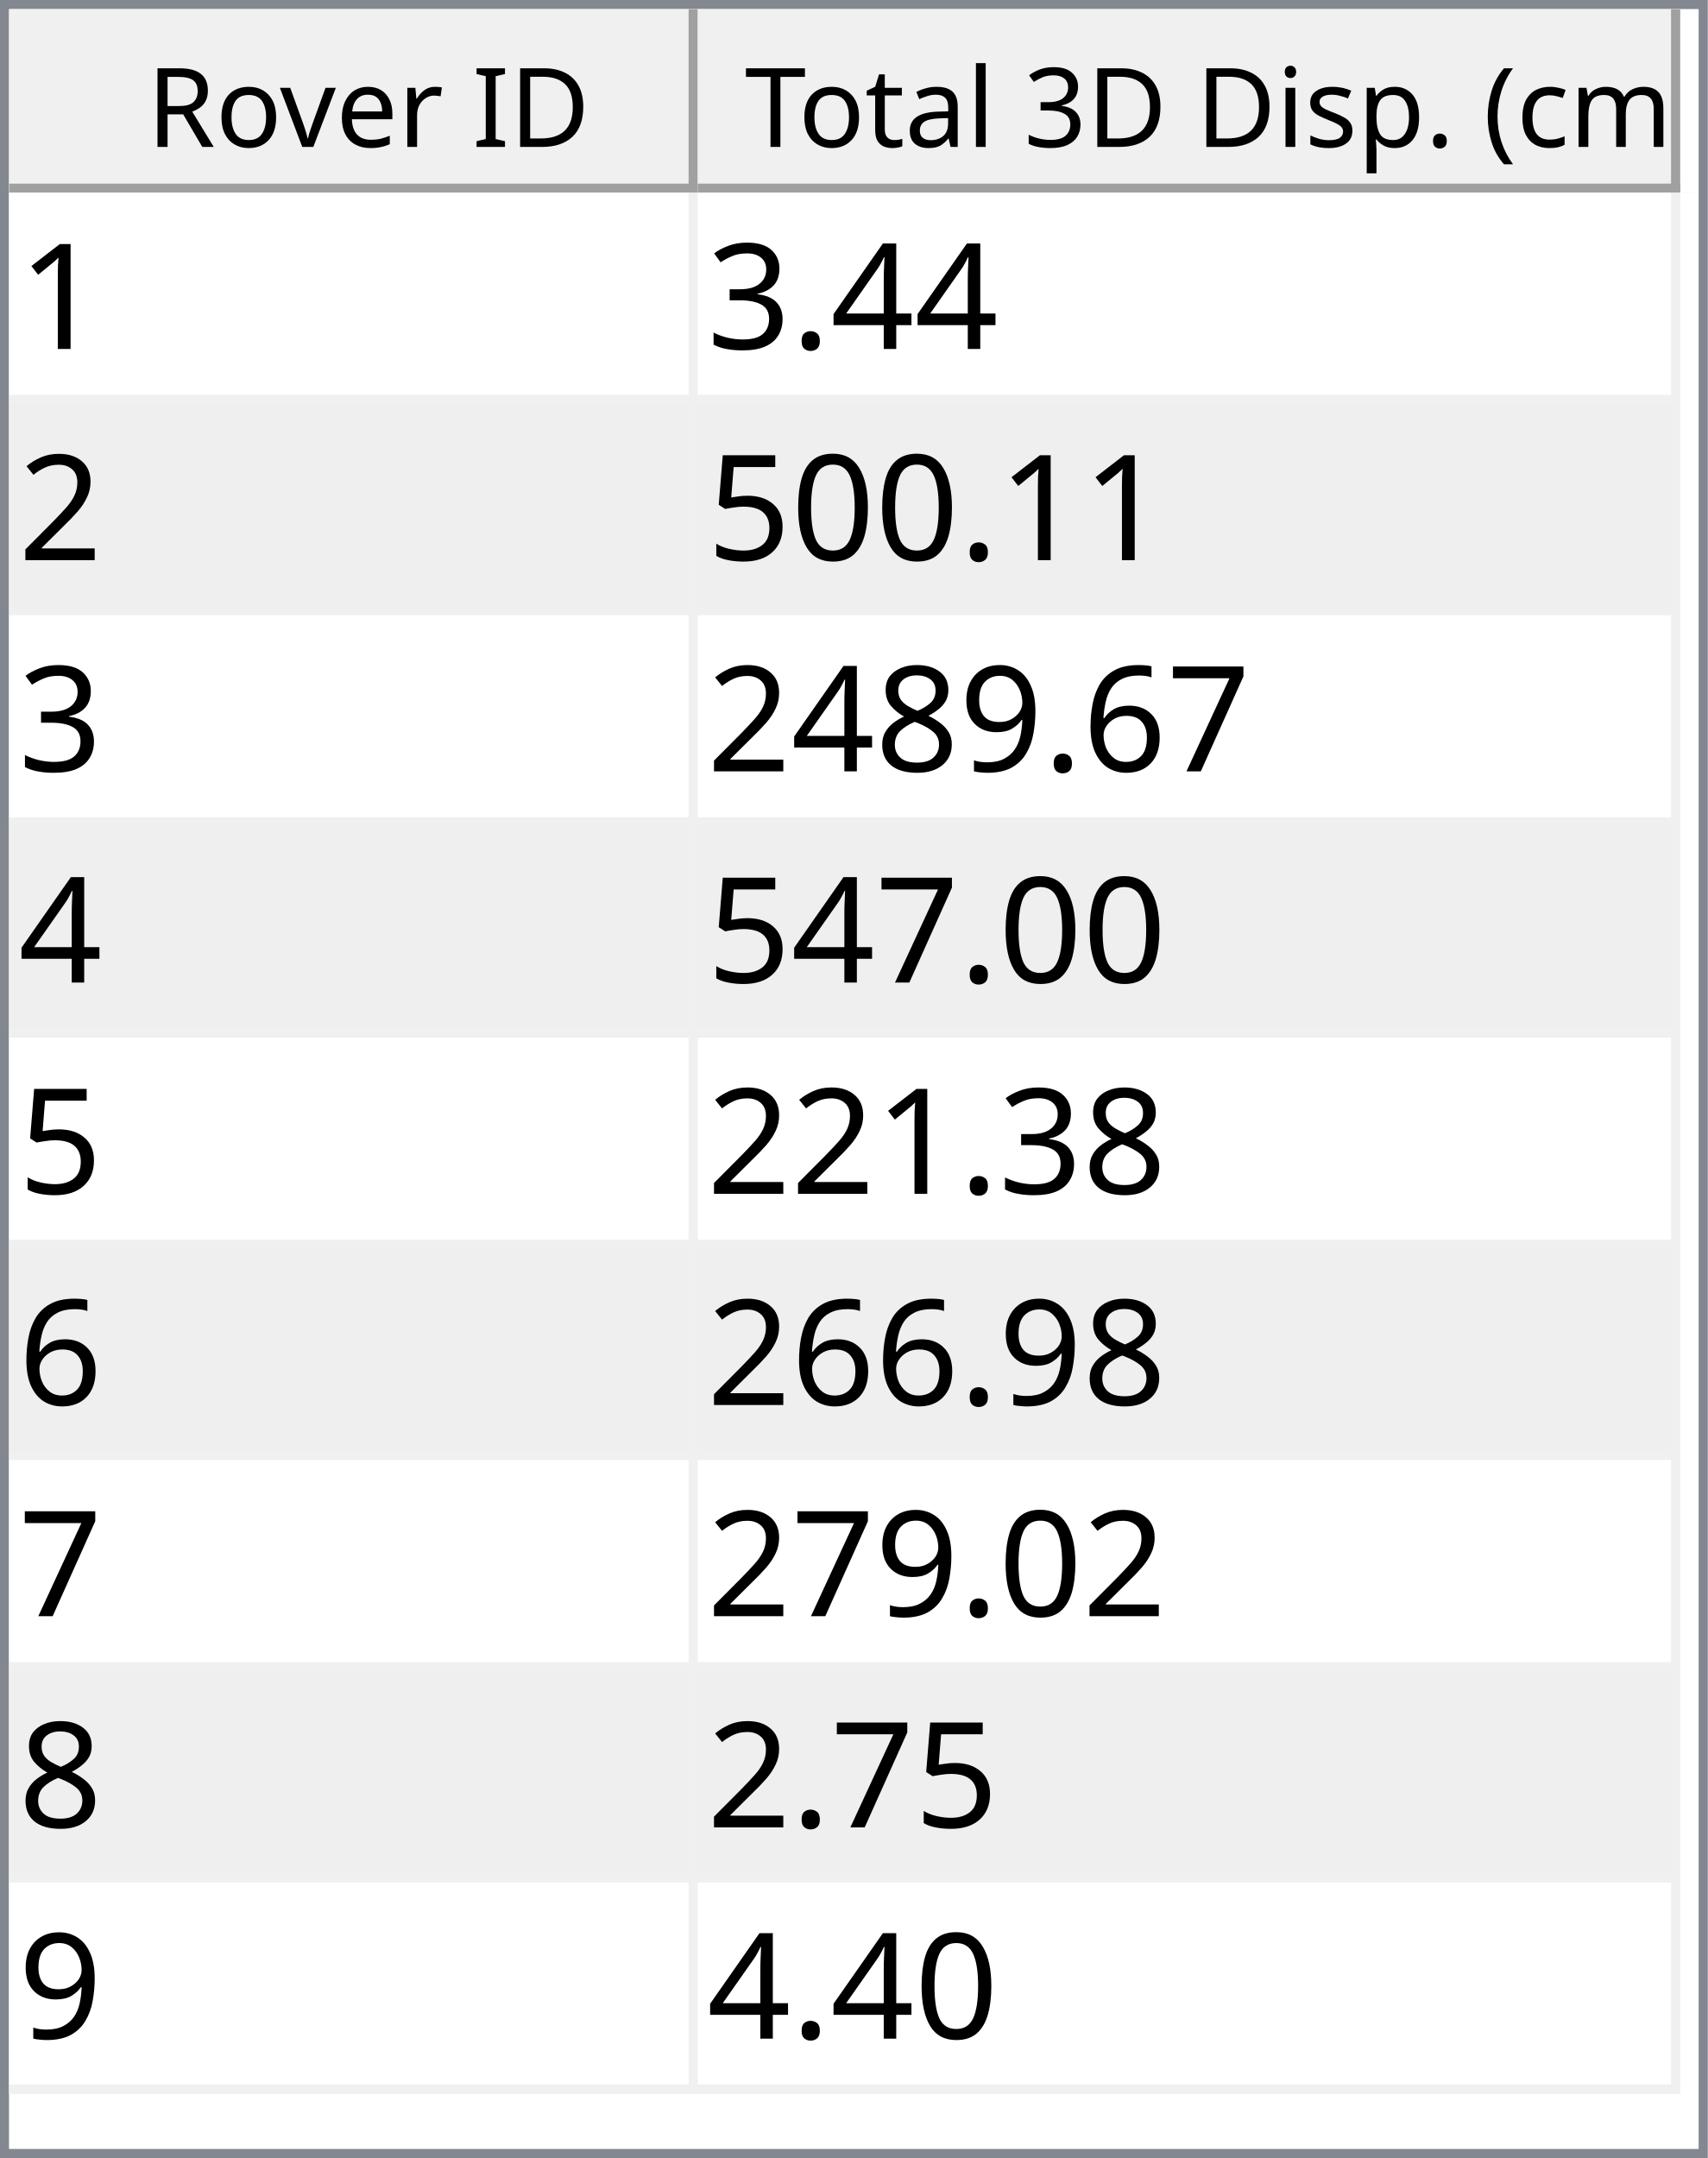
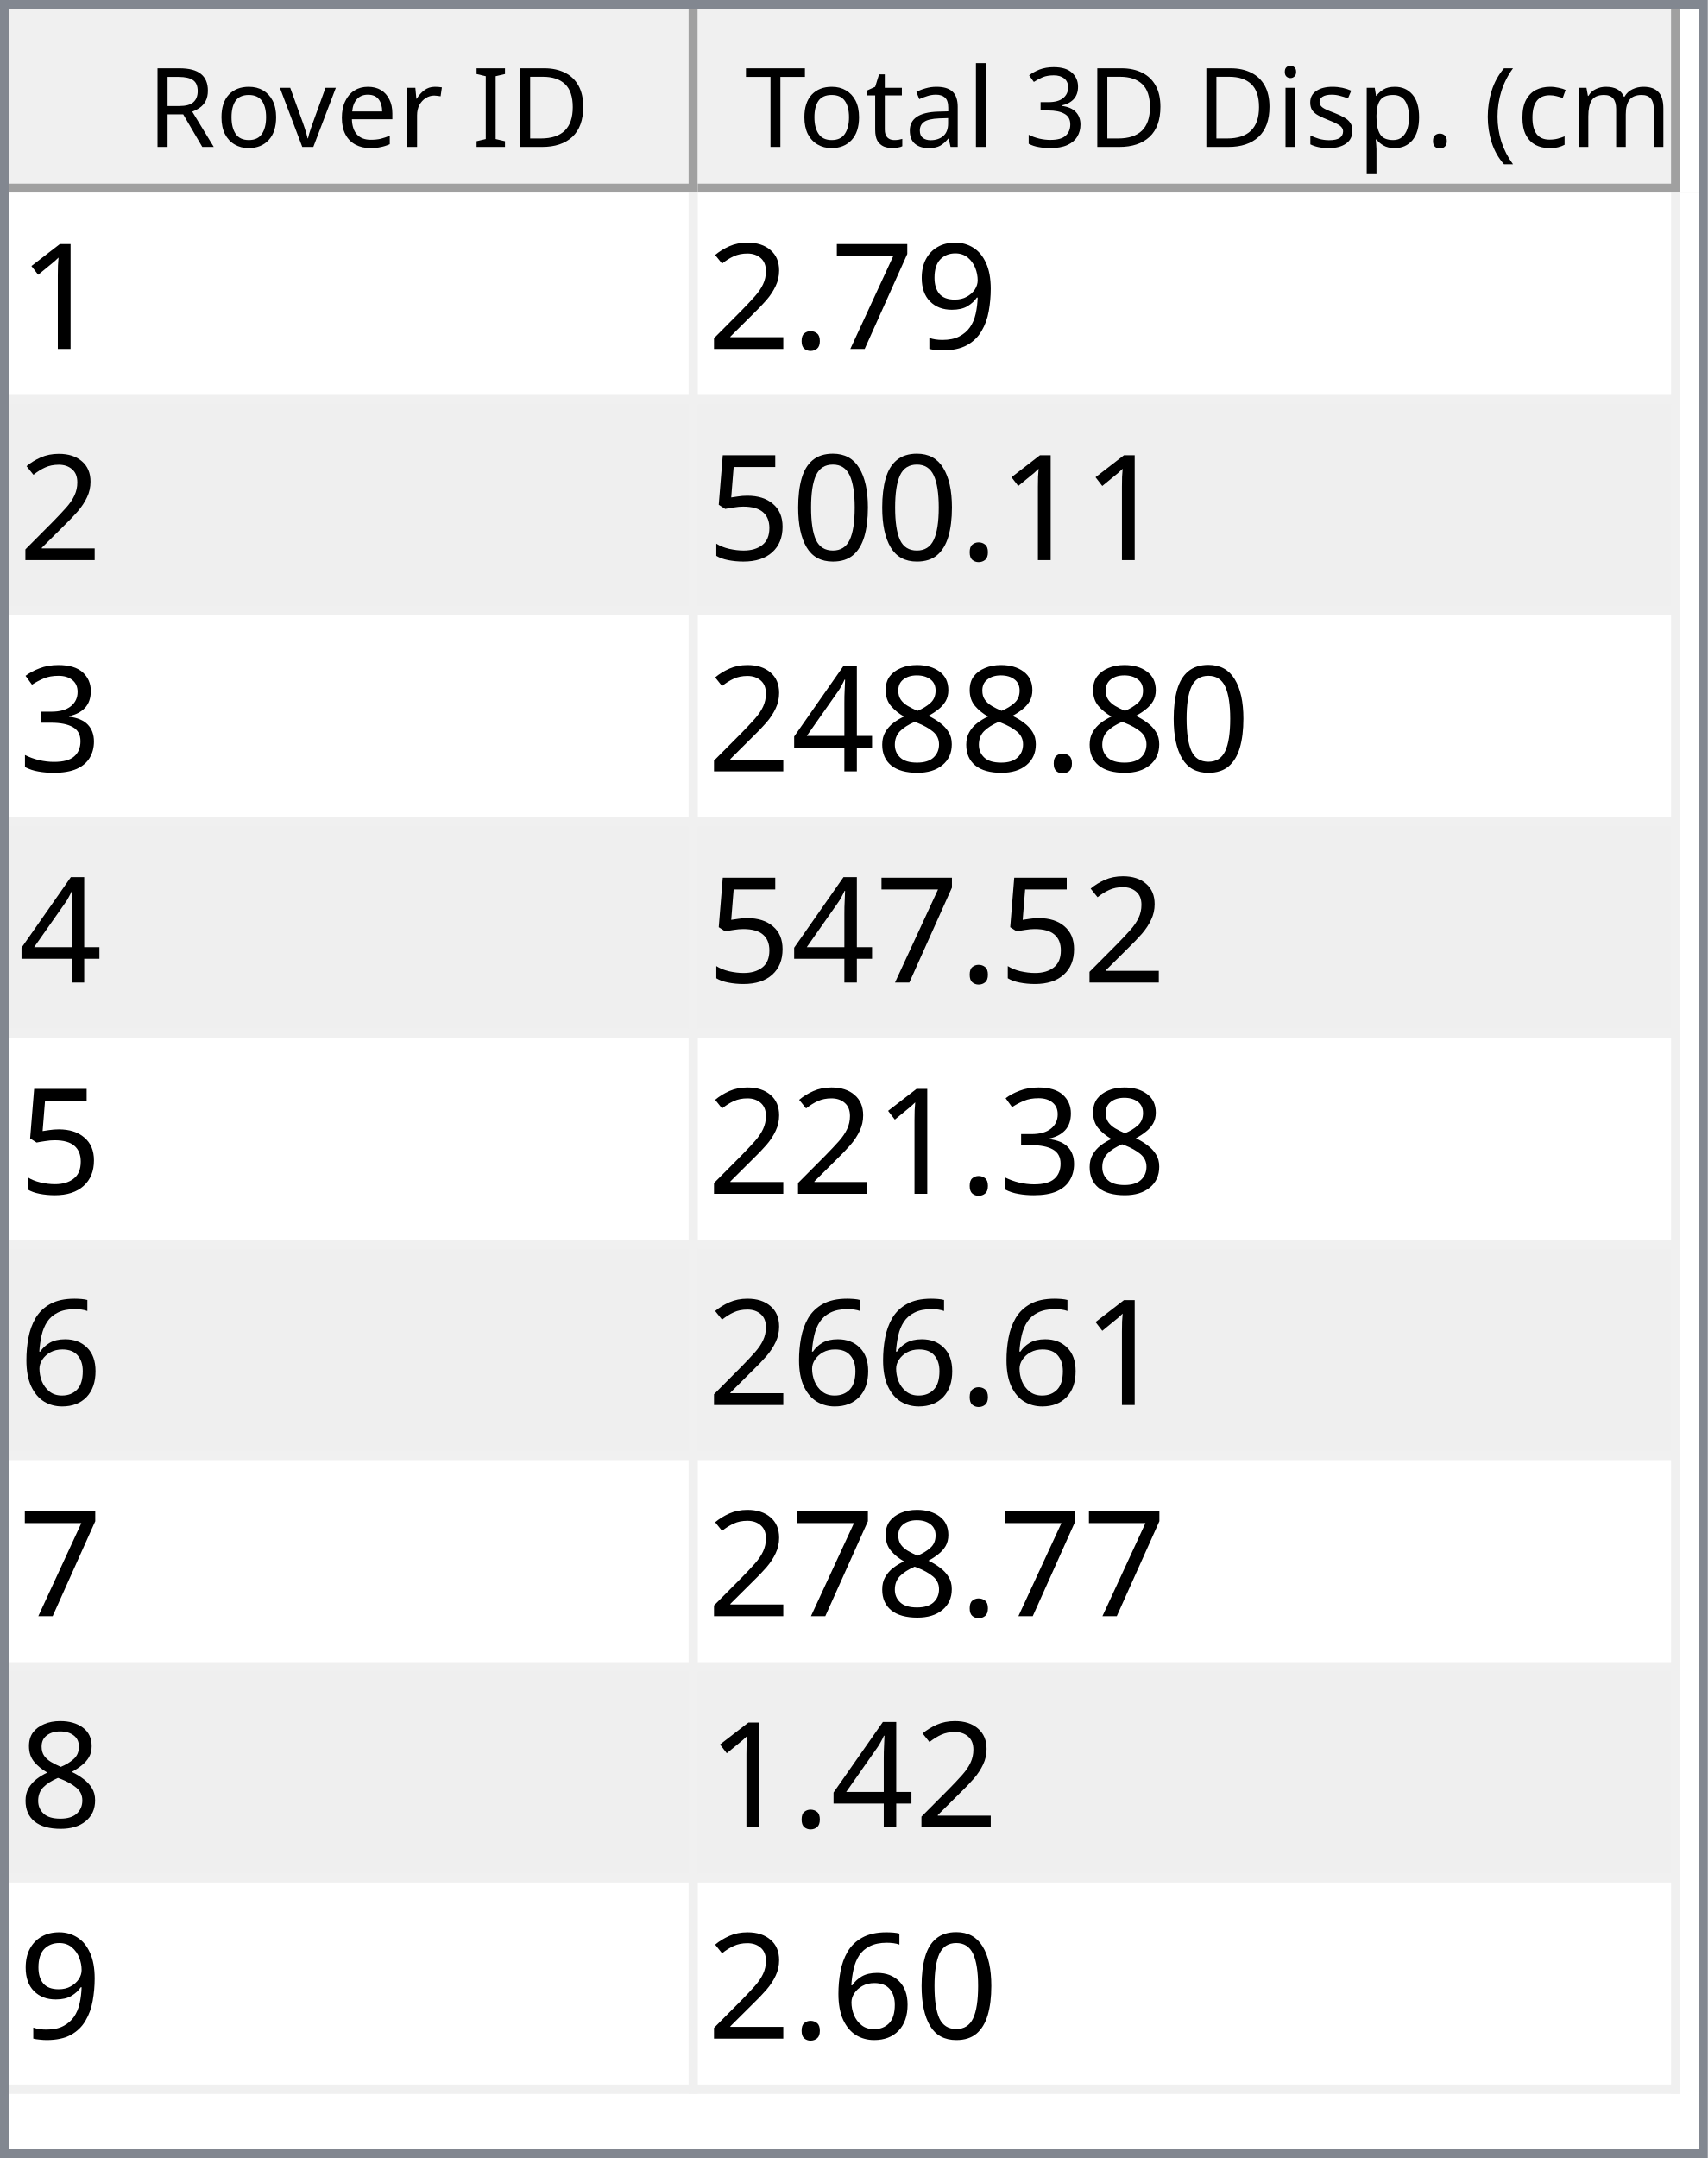
<svg xmlns="http://www.w3.org/2000/svg" style="fill-opacity:1; color-rendering:auto; color-interpolation:auto; text-rendering:auto; stroke:black; stroke-linecap:square; stroke-miterlimit:10; shape-rendering:auto; stroke-opacity:1; fill:black; stroke-dasharray:none; font-weight:normal; stroke-width:1; font-family:'Dialog'; font-style:normal; stroke-linejoin:miter; font-size:12px; stroke-dashoffset:0; image-rendering:auto;" width="186" height="235">
  <defs id="genericDefs" />
  <g>
    <defs id="defs1">
      <clipPath clipPathUnits="userSpaceOnUse" id="clipPath1">
        <path d="M0 0 L186 0 L186 235 L0 235 L0 0 Z" />
      </clipPath>
      <clipPath clipPathUnits="userSpaceOnUse" id="clipPath2">
        <path d="M0 0 L0 235 L186 235 L186 0 Z" />
      </clipPath>
      <clipPath clipPathUnits="userSpaceOnUse" id="clipPath3">
        <path d="M0 0 L0 20 L184 20 L184 0 Z" />
      </clipPath>
      <clipPath clipPathUnits="userSpaceOnUse" id="clipPath4">
        <path d="M0 0 L0 20 L75 20 L75 0 Z" />
      </clipPath>
      <clipPath clipPathUnits="userSpaceOnUse" id="clipPath5">
        <path d="M1 1 L1 19 L74 19 L74 1 Z" />
      </clipPath>
      <clipPath clipPathUnits="userSpaceOnUse" id="clipPath6">
        <path d="M0 0 L0 18 L73 18 L73 0 Z" />
      </clipPath>
      <clipPath clipPathUnits="userSpaceOnUse" id="clipPath7">
        <path d="M-0.5 -0.5 L-0.5 19.5 L74.5 19.5 L74.5 -0.5 Z" />
      </clipPath>
      <clipPath clipPathUnits="userSpaceOnUse" id="clipPath8">
        <path d="M0 0 L0 20 L107 20 L107 0 Z" />
      </clipPath>
      <clipPath clipPathUnits="userSpaceOnUse" id="clipPath9">
        <path d="M1 1 L1 19 L106 19 L106 1 Z" />
      </clipPath>
      <clipPath clipPathUnits="userSpaceOnUse" id="clipPath10">
        <path d="M0 0 L0 18 L105 18 L105 0 Z" />
      </clipPath>
      <clipPath clipPathUnits="userSpaceOnUse" id="clipPath11">
        <path d="M-0.5 -0.5 L-0.5 19.5 L106.5 19.5 L106.5 -0.5 Z" />
      </clipPath>
      <clipPath clipPathUnits="userSpaceOnUse" id="clipPath12">
        <path d="M0 0 L0 213 L184 213 L184 0 Z" />
      </clipPath>
      <clipPath clipPathUnits="userSpaceOnUse" id="clipPath13">
        <path d="M0 0 L0 207 L182 207 L182 0 Z" />
      </clipPath>
      <clipPath clipPathUnits="userSpaceOnUse" id="clipPath14">
        <path d="M-0.5 -0.5 L-0.5 206.5 L181.5 206.5 L181.5 -0.5 Z" />
      </clipPath>
      <clipPath clipPathUnits="userSpaceOnUse" id="clipPath15">
        <path d="M0 0 L0 22 L74 22 L74 0 Z" />
      </clipPath>
      <clipPath clipPathUnits="userSpaceOnUse" id="clipPath16">
        <path d="M0 0 L0 22 L106 22 L106 0 Z" />
      </clipPath>
      <font horiz-adv-x="64.551" id="font1">
        <font-face ascent="107.91" descent="25.098" units-per-em="100" style="font-style:normal; font-family:Segoe UI; font-weight:normal;" />
        <missing-glyph horiz-adv-x="64.551" d="M8.109 0 L8.109 68.266 L56.453 68.266 L56.453 0 L8.109 0 ZM15.328 7.234 L49.219 7.234 L49.219 61.031 L15.328 61.031 L15.328 7.234 Z" />
        <glyph unicode="D" horiz-adv-x="70.117" d="M9.188 0 L9.188 70.016 L28.516 70.016 Q65.531 70.016 65.531 35.891 Q65.531 19.672 55.25 9.836 Q44.969 0 27.734 0 L9.188 0 ZM17.391 62.594 L17.391 7.422 L27.828 7.422 Q41.609 7.422 49.273 14.797 Q56.938 22.172 56.938 35.688 Q56.938 62.594 28.328 62.594 L17.391 62.594 Z" />
        <glyph unicode="I" horiz-adv-x="26.611" d="M17.391 0 L9.188 0 L9.188 70.016 L17.391 70.016 L17.391 0 Z" />
        <glyph unicode=" " horiz-adv-x="27.393" d="" />
        <glyph unicode="r" horiz-adv-x="34.766" d="M34.188 41.891 Q32.078 43.5 28.125 43.5 Q23 43.5 19.555 38.672 Q16.109 33.844 16.109 25.484 L16.109 0 L8.109 0 L8.109 50 L16.109 50 L16.109 39.703 L16.312 39.703 Q18.016 44.969 21.531 47.922 Q25.047 50.875 29.391 50.875 Q32.516 50.875 34.188 50.203 L34.188 41.891 Z" />
        <glyph unicode="e" horiz-adv-x="52.295" d="M48.297 23 L12.984 23 Q13.188 14.656 17.484 10.109 Q21.781 5.562 29.297 5.562 Q37.75 5.562 44.828 11.141 L44.828 3.609 Q38.234 -1.172 27.391 -1.172 Q16.797 -1.172 10.742 5.641 Q4.688 12.453 4.688 24.812 Q4.688 36.469 11.305 43.82 Q17.922 51.172 27.734 51.172 Q37.547 51.172 42.922 44.828 Q48.297 38.484 48.297 27.203 L48.297 23 ZM40.094 29.781 Q40.047 36.719 36.75 40.578 Q33.453 44.438 27.594 44.438 Q21.922 44.438 17.969 40.383 Q14.016 36.328 13.094 29.781 L40.094 29.781 Z" />
        <glyph unicode="v" horiz-adv-x="47.9" d="M47.406 50 L27.484 0 L19.625 0 L0.688 50 L9.469 50 L22.172 13.672 Q23.578 9.672 23.922 6.688 L24.125 6.688 Q24.609 10.453 25.688 13.484 L38.969 50 L47.406 50 Z" />
        <glyph unicode="o" horiz-adv-x="58.594" d="M29 -1.172 Q17.922 -1.172 11.305 5.836 Q4.688 12.844 4.688 24.422 Q4.688 37.016 11.57 44.094 Q18.453 51.172 30.172 51.172 Q41.359 51.172 47.633 44.289 Q53.906 37.406 53.906 25.203 Q53.906 13.234 47.141 6.031 Q40.375 -1.172 29 -1.172 ZM29.594 44.438 Q21.875 44.438 17.383 39.188 Q12.891 33.938 12.891 24.703 Q12.891 15.828 17.43 10.695 Q21.969 5.562 29.594 5.562 Q37.359 5.562 41.531 10.594 Q45.703 15.625 45.703 24.906 Q45.703 34.281 41.531 39.359 Q37.359 44.438 29.594 44.438 Z" />
        <glyph unicode="R" horiz-adv-x="59.814" d="M59.375 0 L49.609 0 L37.891 19.625 Q36.281 22.359 34.766 24.289 Q33.25 26.219 31.664 27.438 Q30.078 28.656 28.25 29.219 Q26.422 29.781 24.125 29.781 L17.391 29.781 L17.391 0 L9.188 0 L9.188 70.016 L30.078 70.016 Q34.672 70.016 38.555 68.867 Q42.438 67.719 45.289 65.375 Q48.141 63.031 49.758 59.547 Q51.375 56.062 51.375 51.375 Q51.375 47.703 50.273 44.656 Q49.172 41.609 47.148 39.211 Q45.125 36.812 42.266 35.133 Q39.406 33.453 35.844 32.516 L35.844 32.328 Q37.594 31.547 38.891 30.547 Q40.188 29.547 41.359 28.18 Q42.531 26.812 43.68 25.078 Q44.828 23.344 46.234 21.047 L59.375 0 ZM17.391 62.594 L17.391 37.203 L28.516 37.203 Q31.594 37.203 34.203 38.133 Q36.812 39.062 38.719 40.797 Q40.625 42.531 41.703 45.047 Q42.781 47.562 42.781 50.688 Q42.781 56.297 39.141 59.445 Q35.5 62.594 28.609 62.594 L17.391 62.594 Z" />
        <glyph unicode=")" horiz-adv-x="30.176" d="M8.297 -15.922 L1.172 -15.922 Q16.406 2.344 16.406 26.812 Q16.406 51.469 1.078 70.016 L8.297 70.016 Q23.531 52.156 23.531 26.703 Q23.531 1.375 8.297 -15.922 Z" />
        <glyph unicode="m" horiz-adv-x="86.133" d="M79.109 0 L71.094 0 L71.094 28.719 Q71.094 37.016 68.531 40.727 Q65.969 44.438 59.906 44.438 Q54.781 44.438 51.195 39.75 Q47.609 35.062 47.609 28.516 L47.609 0 L39.594 0 L39.594 29.688 Q39.594 44.438 28.219 44.438 Q22.953 44.438 19.531 40.016 Q16.109 35.594 16.109 28.516 L16.109 0 L8.109 0 L8.109 50 L16.109 50 L16.109 42.094 L16.312 42.094 Q21.625 51.172 31.844 51.172 Q36.969 51.172 40.773 48.312 Q44.578 45.453 46 40.828 Q51.562 51.172 62.594 51.172 Q79.109 51.172 79.109 30.812 L79.109 0 Z" />
        <glyph unicode="c" horiz-adv-x="46.191" d="M42.188 2.297 Q36.422 -1.172 28.516 -1.172 Q17.828 -1.172 11.258 5.789 Q4.688 12.75 4.688 23.828 Q4.688 36.188 11.766 43.68 Q18.844 51.172 30.672 51.172 Q37.25 51.172 42.281 48.734 L42.281 40.531 Q36.719 44.438 30.375 44.438 Q22.703 44.438 17.797 38.945 Q12.891 33.453 12.891 24.516 Q12.891 15.719 17.508 10.641 Q22.125 5.562 29.891 5.562 Q36.422 5.562 42.188 9.906 L42.188 2.297 Z" />
        <glyph unicode="(" horiz-adv-x="30.176" d="M29.109 -15.922 L21.969 -15.922 Q6.844 1.375 6.844 26.703 Q6.844 52.156 21.969 70.016 L29.203 70.016 Q13.875 51.469 13.875 26.812 Q13.875 2.344 29.109 -15.922 Z" />
        <glyph unicode="." horiz-adv-x="21.68" d="M10.891 -1.078 Q8.641 -1.078 7.055 0.539 Q5.469 2.156 5.469 4.391 Q5.469 6.641 7.055 8.273 Q8.641 9.906 10.891 9.906 Q13.188 9.906 14.797 8.273 Q16.406 6.641 16.406 4.391 Q16.406 2.156 14.797 0.539 Q13.188 -1.078 10.891 -1.078 Z" />
        <glyph unicode="p" horiz-adv-x="58.789" d="M16.312 7.234 L16.109 7.234 L16.109 -23 L8.109 -23 L8.109 50 L16.109 50 L16.109 41.219 L16.312 41.219 Q22.219 51.172 33.594 51.172 Q43.266 51.172 48.688 44.461 Q54.109 37.75 54.109 26.469 Q54.109 13.922 48 6.375 Q41.891 -1.172 31.297 -1.172 Q21.578 -1.172 16.312 7.234 ZM16.109 27.391 L16.109 20.406 Q16.109 14.203 20.141 9.883 Q24.172 5.562 30.375 5.562 Q37.641 5.562 41.773 11.133 Q45.906 16.703 45.906 26.609 Q45.906 34.969 42.047 39.703 Q38.188 44.438 31.594 44.438 Q24.609 44.438 20.359 39.578 Q16.109 34.719 16.109 27.391 Z" />
        <glyph unicode="s" horiz-adv-x="42.432" d="M5.078 1.812 L5.078 10.406 Q11.625 5.562 19.484 5.562 Q30.031 5.562 30.031 12.594 Q30.031 14.594 29.125 15.992 Q28.219 17.391 26.68 18.461 Q25.141 19.531 23.07 20.383 Q21 21.234 18.609 22.172 Q15.281 23.484 12.766 24.828 Q10.25 26.172 8.57 27.859 Q6.891 29.547 6.031 31.695 Q5.172 33.844 5.172 36.719 Q5.172 40.234 6.789 42.945 Q8.406 45.656 11.086 47.484 Q13.766 49.312 17.211 50.242 Q20.656 51.172 24.312 51.172 Q30.812 51.172 35.938 48.922 L35.938 40.828 Q30.422 44.438 23.25 44.438 Q21 44.438 19.195 43.922 Q17.391 43.406 16.094 42.477 Q14.797 41.547 14.086 40.258 Q13.375 38.969 13.375 37.406 Q13.375 35.453 14.086 34.133 Q14.797 32.812 16.164 31.789 Q17.531 30.766 19.484 29.938 Q21.438 29.109 23.922 28.125 Q27.25 26.859 29.883 25.516 Q32.516 24.172 34.375 22.484 Q36.234 20.797 37.234 18.602 Q38.234 16.406 38.234 13.375 Q38.234 9.672 36.602 6.938 Q34.969 4.203 32.234 2.398 Q29.5 0.594 25.93 -0.289 Q22.359 -1.172 18.453 -1.172 Q10.75 -1.172 5.078 1.812 Z" />
        <glyph unicode="i" horiz-adv-x="24.219" d="M12.203 62.703 Q10.062 62.703 8.547 64.164 Q7.031 65.625 7.031 67.875 Q7.031 70.125 8.547 71.609 Q10.062 73.094 12.203 73.094 Q14.406 73.094 15.945 71.609 Q17.484 70.125 17.484 67.875 Q17.484 65.719 15.945 64.211 Q14.406 62.703 12.203 62.703 ZM16.109 0 L8.109 0 L8.109 50 L16.109 50 L16.109 0 Z" />
        <glyph unicode="3" horiz-adv-x="53.906" d="M46.531 19.828 Q46.531 15.094 44.75 11.211 Q42.969 7.328 39.719 4.57 Q36.469 1.812 31.93 0.297 Q27.391 -1.219 21.922 -1.219 Q11.922 -1.219 6 2.594 L6 11.188 Q13.094 5.609 22.219 5.609 Q25.875 5.609 28.828 6.539 Q31.781 7.469 33.906 9.227 Q36.031 10.984 37.18 13.477 Q38.328 15.969 38.328 19.094 Q38.328 32.812 18.797 32.812 L12.984 32.812 L12.984 39.594 L18.5 39.594 Q35.797 39.594 35.797 52.484 Q35.797 64.406 22.609 64.406 Q15.188 64.406 8.688 59.422 L8.688 67.188 Q15.375 71.188 24.609 71.188 Q29 71.188 32.57 69.969 Q36.141 68.75 38.68 66.555 Q41.219 64.359 42.609 61.281 Q44 58.203 44 54.5 Q44 40.672 30.031 36.719 L30.031 36.531 Q33.594 36.141 36.625 34.797 Q39.656 33.453 41.852 31.305 Q44.047 29.156 45.289 26.25 Q46.531 23.344 46.531 19.828 Z" />
        <glyph unicode="l" horiz-adv-x="24.219" d="M16.109 0 L8.109 0 L8.109 74.031 L16.109 74.031 L16.109 0 Z" />
        <glyph unicode="a" horiz-adv-x="50.879" d="M43.891 0 L35.891 0 L35.891 7.812 L35.688 7.812 Q30.469 -1.172 20.312 -1.172 Q12.844 -1.172 8.617 2.781 Q4.391 6.734 4.391 13.281 Q4.391 27.297 20.906 29.594 L35.891 31.688 Q35.891 44.438 25.594 44.438 Q16.547 44.438 9.281 38.281 L9.281 46.484 Q16.656 51.172 26.266 51.172 Q43.891 51.172 43.891 32.516 L43.891 0 ZM35.891 25.297 L23.828 23.641 Q18.266 22.859 15.43 20.875 Q12.594 18.891 12.594 13.875 Q12.594 10.203 15.211 7.883 Q17.828 5.562 22.172 5.562 Q28.125 5.562 32.008 9.742 Q35.891 13.922 35.891 20.312 L35.891 25.297 Z" />
        <glyph unicode="t" horiz-adv-x="33.887" d="M31.297 0.484 Q28.469 -1.078 23.828 -1.078 Q10.688 -1.078 10.688 13.578 L10.688 43.172 L2.094 43.172 L2.094 50 L10.688 50 L10.688 62.203 L18.703 64.797 L18.703 50 L31.297 50 L31.297 43.172 L18.703 43.172 L18.703 14.984 Q18.703 9.969 20.414 7.82 Q22.125 5.672 26.078 5.672 Q29.109 5.672 31.297 7.328 L31.297 0.484 Z" />
        <glyph unicode="T" horiz-adv-x="52.393" d="M50.594 62.594 L30.375 62.594 L30.375 0 L22.172 0 L22.172 62.594 L2 62.594 L2 70.016 L50.594 70.016 L50.594 62.594 Z" />
      </font>
      <font horiz-adv-x="75.0" id="font2">
        <font-face ascent="100.537" descent="21.973" units-per-em="100" style="font-style:normal; font-family:sans-serif; font-weight:normal;" />
        <missing-glyph horiz-adv-x="75.0" d="M12.5 0 L12.5 62.5 L62.5 62.5 L62.5 0 L12.5 0 ZM14.062 1.562 L60.938 1.562 L60.938 60.938 L14.062 60.938 L14.062 1.562 Z" />
        <glyph unicode="1" horiz-adv-x="55.615" d="M37.25 0 L28.469 0 L28.469 56 Q25.297 52.984 20.141 49.953 Q14.984 46.922 10.891 45.406 L10.891 53.906 Q18.266 57.375 23.781 62.305 Q29.297 67.234 31.594 71.875 L37.25 71.875 L37.25 0 Z" />
-         <glyph unicode="4" horiz-adv-x="55.615" d="M32.328 0 L32.328 17.141 L1.266 17.141 L1.266 25.203 L33.938 71.578 L41.109 71.578 L41.109 25.203 L50.781 25.203 L50.781 17.141 L41.109 17.141 L41.109 0 L32.328 0 ZM32.328 25.203 L32.328 57.469 L9.906 25.203 L32.328 25.203 Z" />
+         <glyph unicode="9" horiz-adv-x="55.615" d="M5.469 16.547 L13.922 17.328 Q14.984 11.375 18.016 8.688 Q21.047 6 25.781 6 Q29.828 6 32.883 7.859 Q35.938 9.719 37.891 12.82 Q39.844 15.922 41.164 21.195 Q42.484 26.469 42.484 31.938 Q42.484 32.516 42.438 33.688 Q39.797 29.5 35.234 26.883 Q30.672 24.266 25.344 24.266 Q16.453 24.266 10.305 30.711 Q4.156 37.156 4.156 47.703 Q4.156 58.594 10.578 65.234 Q17 71.875 26.656 71.875 Q33.641 71.875 39.43 68.117 Q45.219 64.359 48.219 57.398 Q51.219 50.438 51.219 37.25 Q51.219 23.531 48.242 15.406 Q45.266 7.281 39.383 3.031 Q33.5 -1.219 25.594 -1.219 Q17.188 -1.219 11.867 3.445 Q6.547 8.109 5.469 16.547 ZM41.453 48.141 Q41.453 55.719 37.43 60.156 Q33.406 64.594 27.734 64.594 Q21.875 64.594 17.531 59.812 Q13.188 55.031 13.188 47.406 Q13.188 40.578 17.312 36.305 Q21.438 32.031 27.484 32.031 Q33.594 32.031 37.523 36.305 Q41.453 40.578 41.453 48.141 Z" />
+         <glyph unicode="7" horiz-adv-x="55.615" d="M4.734 62.203 L4.734 70.656 L51.078 70.656 L51.078 63.812 Q44.234 56.547 37.523 44.484 Q30.812 32.422 27.156 19.672 Q24.516 10.688 23.781 0 L14.75 0 Q14.891 8.453 18.062 20.414 Q21.234 32.375 27.172 43.484 Q33.109 54.594 39.797 62.203 L4.734 62.203 Z" />
        <glyph unicode="." horiz-adv-x="27.783" d="M9.078 0 L9.078 10.016 L19.094 10.016 L19.094 0 L9.078 0 Z" />
-         <glyph unicode="3" horiz-adv-x="55.615" d="M4.203 18.891 L12.984 20.062 Q14.5 12.594 18.141 9.297 Q21.781 6 27 6 Q33.203 6 37.477 10.297 Q41.75 14.594 41.75 20.953 Q41.75 27 37.797 30.93 Q33.844 34.859 27.734 34.859 Q25.25 34.859 21.531 33.891 L22.516 41.609 Q23.391 41.5 23.922 41.5 Q29.547 41.5 34.039 44.43 Q38.531 47.359 38.531 53.469 Q38.531 58.297 35.258 61.477 Q31.984 64.656 26.812 64.656 Q21.688 64.656 18.266 61.43 Q14.844 58.203 13.875 51.766 L5.078 53.328 Q6.688 62.156 12.398 67.016 Q18.109 71.875 26.609 71.875 Q32.469 71.875 37.398 69.359 Q42.328 66.844 44.945 62.5 Q47.562 58.156 47.562 53.266 Q47.562 48.641 45.07 44.828 Q42.578 41.016 37.703 38.766 Q44.047 37.312 47.562 32.695 Q51.078 28.078 51.078 21.141 Q51.078 11.766 44.242 5.25 Q37.406 -1.266 26.953 -1.266 Q17.531 -1.266 11.305 4.352 Q5.078 9.969 4.203 18.891 Z" />
        <glyph unicode="2" horiz-adv-x="55.615" d="M50.344 8.453 L50.344 0 L3.031 0 Q2.938 3.172 4.047 6.109 Q5.859 10.938 9.836 15.625 Q13.812 20.312 21.344 26.469 Q33.016 36.031 37.117 41.625 Q41.219 47.219 41.219 52.203 Q41.219 57.422 37.477 61.008 Q33.734 64.594 27.734 64.594 Q21.391 64.594 17.578 60.789 Q13.766 56.984 13.719 50.25 L4.688 51.172 Q5.609 61.281 11.664 66.578 Q17.719 71.875 27.938 71.875 Q38.234 71.875 44.242 66.164 Q50.25 60.453 50.25 52 Q50.25 47.703 48.492 43.555 Q46.734 39.406 42.656 34.812 Q38.578 30.219 29.109 22.219 Q21.188 15.578 18.945 13.211 Q16.703 10.844 15.234 8.453 L50.344 8.453 Z" />
        <glyph unicode="0" horiz-adv-x="55.615" d="M4.156 35.297 Q4.156 48 6.766 55.742 Q9.375 63.484 14.523 67.68 Q19.672 71.875 27.484 71.875 Q33.25 71.875 37.594 69.555 Q41.938 67.234 44.773 62.867 Q47.609 58.5 49.219 52.227 Q50.828 45.953 50.828 35.297 Q50.828 22.703 48.242 14.969 Q45.656 7.234 40.508 3.008 Q35.359 -1.219 27.484 -1.219 Q17.141 -1.219 11.234 6.203 Q4.156 15.141 4.156 35.297 ZM13.188 35.297 Q13.188 17.672 17.312 11.836 Q21.438 6 27.484 6 Q33.547 6 37.672 11.859 Q41.797 17.719 41.797 35.297 Q41.797 52.984 37.672 58.789 Q33.547 64.594 27.391 64.594 Q21.344 64.594 17.719 59.469 Q13.188 52.938 13.188 35.297 Z" />
        <glyph unicode="5" horiz-adv-x="55.615" d="M4.156 18.75 L13.375 19.531 Q14.406 12.797 18.141 9.398 Q21.875 6 27.156 6 Q33.5 6 37.891 10.789 Q42.281 15.578 42.281 23.484 Q42.281 31 38.062 35.352 Q33.844 39.703 27 39.703 Q22.75 39.703 19.336 37.773 Q15.922 35.844 13.969 32.766 L5.719 33.844 L12.641 70.609 L48.25 70.609 L48.25 62.203 L19.672 62.203 L15.828 42.969 Q22.266 47.469 29.344 47.469 Q38.719 47.469 45.164 40.969 Q51.609 34.469 51.609 24.266 Q51.609 14.547 45.953 7.469 Q39.062 -1.219 27.156 -1.219 Q17.391 -1.219 11.211 4.25 Q5.031 9.719 4.156 18.75 Z" />
-         <glyph unicode="7" horiz-adv-x="55.615" d="M4.734 62.203 L4.734 70.656 L51.078 70.656 L51.078 63.812 Q44.234 56.547 37.523 44.484 Q30.812 32.422 27.156 19.672 Q24.516 10.688 23.781 0 L14.75 0 Q14.891 8.453 18.062 20.414 Q21.234 32.375 27.172 43.484 Q33.109 54.594 39.797 62.203 L4.734 62.203 Z" />
+         <glyph unicode="3" horiz-adv-x="55.615" d="M4.203 18.891 L12.984 20.062 Q14.5 12.594 18.141 9.297 Q21.781 6 27 6 Q33.203 6 37.477 10.297 Q41.75 14.594 41.75 20.953 Q41.75 27 37.797 30.93 Q33.844 34.859 27.734 34.859 Q25.25 34.859 21.531 33.891 L22.516 41.609 Q23.391 41.5 23.922 41.5 Q29.547 41.5 34.039 44.43 Q38.531 47.359 38.531 53.469 Q38.531 58.297 35.258 61.477 Q31.984 64.656 26.812 64.656 Q21.688 64.656 18.266 61.43 Q14.844 58.203 13.875 51.766 L5.078 53.328 Q6.688 62.156 12.398 67.016 Q18.109 71.875 26.609 71.875 Q32.469 71.875 37.398 69.359 Q42.328 66.844 44.945 62.5 Q47.562 58.156 47.562 53.266 Q47.562 48.641 45.07 44.828 Q42.578 41.016 37.703 38.766 Q44.047 37.312 47.562 32.695 Q51.078 28.078 51.078 21.141 Q51.078 11.766 44.242 5.25 Q37.406 -1.266 26.953 -1.266 Q17.531 -1.266 11.305 4.352 Q5.078 9.969 4.203 18.891 Z" />
+         <glyph unicode="8" horiz-adv-x="55.615" d="M17.672 38.812 Q12.203 40.828 9.57 44.539 Q6.938 48.25 6.938 53.422 Q6.938 61.234 12.555 66.555 Q18.172 71.875 27.484 71.875 Q36.859 71.875 42.578 66.43 Q48.297 60.984 48.297 53.172 Q48.297 48.188 45.68 44.508 Q43.062 40.828 37.75 38.812 Q44.344 36.672 47.781 31.883 Q51.219 27.094 51.219 20.453 Q51.219 11.281 44.727 5.031 Q38.234 -1.219 27.641 -1.219 Q17.047 -1.219 10.547 5.055 Q4.047 11.328 4.047 20.703 Q4.047 27.688 7.594 32.398 Q11.141 37.109 17.672 38.812 ZM15.922 53.719 Q15.922 48.641 19.195 45.414 Q22.469 42.188 27.688 42.188 Q32.766 42.188 36.016 45.383 Q39.266 48.578 39.266 53.219 Q39.266 58.062 35.914 61.359 Q32.562 64.656 27.594 64.656 Q22.562 64.656 19.242 61.43 Q15.922 58.203 15.922 53.719 ZM13.094 20.656 Q13.094 16.891 14.875 13.375 Q16.656 9.859 20.172 7.93 Q23.688 6 27.734 6 Q34.031 6 38.133 10.055 Q42.234 14.109 42.234 20.359 Q42.234 26.703 38.016 30.859 Q33.797 35.016 27.438 35.016 Q21.234 35.016 17.164 30.914 Q13.094 26.812 13.094 20.656 Z" />
+         <glyph unicode="4" horiz-adv-x="55.615" d="M32.328 0 L32.328 17.141 L1.266 17.141 L1.266 25.203 L33.938 71.578 L41.109 71.578 L41.109 25.203 L50.781 25.203 L50.781 17.141 L41.109 17.141 L41.109 0 L32.328 0 ZM32.328 25.203 L32.328 57.469 L9.906 25.203 L32.328 25.203 Z" />
        <glyph unicode="6" horiz-adv-x="55.615" d="M49.75 54.047 L41.016 53.375 Q39.844 58.547 37.703 60.891 Q34.125 64.656 28.906 64.656 Q24.703 64.656 21.531 62.312 Q17.391 59.281 14.992 53.469 Q12.594 47.656 12.5 36.922 Q15.672 41.75 20.266 44.094 Q24.859 46.438 29.891 46.438 Q38.672 46.438 44.852 39.969 Q51.031 33.5 51.031 23.25 Q51.031 16.5 48.125 10.719 Q45.219 4.938 40.141 1.859 Q35.062 -1.219 28.609 -1.219 Q17.625 -1.219 10.695 6.859 Q3.766 14.938 3.766 33.5 Q3.766 54.25 11.422 63.672 Q18.109 71.875 29.438 71.875 Q37.891 71.875 43.289 67.141 Q48.688 62.406 49.75 54.047 ZM13.875 23.188 Q13.875 18.656 15.797 14.508 Q17.719 10.359 21.188 8.18 Q24.656 6 28.469 6 Q34.031 6 38.039 10.492 Q42.047 14.984 42.047 22.703 Q42.047 30.125 38.086 34.398 Q34.125 38.672 28.125 38.672 Q22.172 38.672 18.023 34.398 Q13.875 30.125 13.875 23.188 Z" />
-         <glyph unicode="9" horiz-adv-x="55.615" d="M5.469 16.547 L13.922 17.328 Q14.984 11.375 18.016 8.688 Q21.047 6 25.781 6 Q29.828 6 32.883 7.859 Q35.938 9.719 37.891 12.82 Q39.844 15.922 41.164 21.195 Q42.484 26.469 42.484 31.938 Q42.484 32.516 42.438 33.688 Q39.797 29.5 35.234 26.883 Q30.672 24.266 25.344 24.266 Q16.453 24.266 10.305 30.711 Q4.156 37.156 4.156 47.703 Q4.156 58.594 10.578 65.234 Q17 71.875 26.656 71.875 Q33.641 71.875 39.43 68.117 Q45.219 64.359 48.219 57.398 Q51.219 50.438 51.219 37.25 Q51.219 23.531 48.242 15.406 Q45.266 7.281 39.383 3.031 Q33.5 -1.219 25.594 -1.219 Q17.188 -1.219 11.867 3.445 Q6.547 8.109 5.469 16.547 ZM41.453 48.141 Q41.453 55.719 37.43 60.156 Q33.406 64.594 27.734 64.594 Q21.875 64.594 17.531 59.812 Q13.188 55.031 13.188 47.406 Q13.188 40.578 17.312 36.305 Q21.438 32.031 27.484 32.031 Q33.594 32.031 37.523 36.305 Q41.453 40.578 41.453 48.141 Z" />
-         <glyph unicode="8" horiz-adv-x="55.615" d="M17.672 38.812 Q12.203 40.828 9.57 44.539 Q6.938 48.25 6.938 53.422 Q6.938 61.234 12.555 66.555 Q18.172 71.875 27.484 71.875 Q36.859 71.875 42.578 66.43 Q48.297 60.984 48.297 53.172 Q48.297 48.188 45.68 44.508 Q43.062 40.828 37.75 38.812 Q44.344 36.672 47.781 31.883 Q51.219 27.094 51.219 20.453 Q51.219 11.281 44.727 5.031 Q38.234 -1.219 27.641 -1.219 Q17.047 -1.219 10.547 5.055 Q4.047 11.328 4.047 20.703 Q4.047 27.688 7.594 32.398 Q11.141 37.109 17.672 38.812 ZM15.922 53.719 Q15.922 48.641 19.195 45.414 Q22.469 42.188 27.688 42.188 Q32.766 42.188 36.016 45.383 Q39.266 48.578 39.266 53.219 Q39.266 58.062 35.914 61.359 Q32.562 64.656 27.594 64.656 Q22.562 64.656 19.242 61.43 Q15.922 58.203 15.922 53.719 ZM13.094 20.656 Q13.094 16.891 14.875 13.375 Q16.656 9.859 20.172 7.93 Q23.688 6 27.734 6 Q34.031 6 38.133 10.055 Q42.234 14.109 42.234 20.359 Q42.234 26.703 38.016 30.859 Q33.797 35.016 27.438 35.016 Q21.234 35.016 17.164 30.914 Q13.094 26.812 13.094 20.656 Z" />
      </font>
    </defs>
    <g style="fill:white; stroke:white;">
      <rect x="0" y="0" width="186" style="clip-path:url(#clipPath1); stroke:none;" height="235" />
    </g>
    <g style="fill:white; text-rendering:optimizeSpeed; color-rendering:optimizeSpeed; image-rendering:optimizeSpeed; shape-rendering:crispEdges; stroke:white; color-interpolation:sRGB;">
      <rect x="0" width="186" height="235" y="0" style="stroke:none;" />
      <path style="stroke:none;" d="M0 235 L186 235 L186 0 L0 0 Z" />
    </g>
    <g style="fill:rgb(240,240,240); font-family:'Segoe UI'; stroke:rgb(240,240,240);">
      <rect x="0" y="0" width="186" style="clip-path:url(#clipPath2); stroke:none;" height="235" />
    </g>
    <g style="fill:rgb(130,135,144); font-family:'Segoe UI'; stroke:rgb(130,135,144);">
      <path d="M0 0 L186 0 L186 235 L0 235 L0 0 ZM1 1 L185 1 L185 234 L1 234 L1 1 Z" style="fill-rule:evenodd; clip-path:url(#clipPath2); stroke:none;" />
    </g>
    <g style="fill:white; font-family:'Segoe UI'; stroke:white;" transform="translate(1,1)">
      <rect x="0" y="0" width="184" style="clip-path:url(#clipPath3); stroke:none;" height="20" />
    </g>
    <g style="fill:rgb(240,240,240); font-family:'Segoe UI'; stroke:rgb(240,240,240);" transform="translate(1,1)">
      <rect x="0" y="0" width="75" style="clip-path:url(#clipPath4); stroke:none;" height="20" />
    </g>
    <g style="font-family:'Segoe UI';" transform="translate(2,2)">
      <text x="14" xml:space="preserve" y="14" style="clip-path:url(#clipPath6); stroke:none;">Rover ID</text>
    </g>
    <g style="fill:rgb(160,160,160); font-family:'Segoe UI'; stroke:rgb(160,160,160); stroke-linejoin:bevel;" transform="translate(1.5,1.5)">
      <line x1="74" x2="74" y1="0" style="fill:none; clip-path:url(#clipPath7);" y2="19" />
    </g>
    <g style="fill:rgb(160,160,160); font-family:'Segoe UI'; stroke:rgb(160,160,160); stroke-linejoin:bevel;" transform="matrix(1,0,0,1,1,1) translate(0.5,0.5)">
      <line x1="0" x2="74" y1="19" style="fill:none; clip-path:url(#clipPath7);" y2="19" />
    </g>
    <g style="fill:rgb(240,240,240); font-family:'Segoe UI'; stroke:rgb(240,240,240);" transform="translate(76,1)">
      <rect x="0" y="0" width="107" style="clip-path:url(#clipPath8); stroke:none;" height="20" />
    </g>
    <g style="font-family:'Segoe UI';" transform="translate(77,2)">
      <text x="1" xml:space="preserve" y="14" style="clip-path:url(#clipPath10); stroke:none;"> Total 3D Disp. (cm)</text>
    </g>
    <g style="fill:rgb(160,160,160); font-family:'Segoe UI'; stroke:rgb(160,160,160); stroke-linejoin:bevel;" transform="translate(76.5,1.5)">
      <line x1="106" x2="106" y1="0" style="fill:none; clip-path:url(#clipPath11);" y2="19" />
    </g>
    <g style="fill:rgb(160,160,160); font-family:'Segoe UI'; stroke:rgb(160,160,160); stroke-linejoin:bevel;" transform="matrix(1,0,0,1,76,1) translate(0.5,0.5)">
      <line x1="0" x2="106" y1="19" style="fill:none; clip-path:url(#clipPath11);" y2="19" />
    </g>
    <g style="fill:white; font-family:'Segoe UI'; stroke:white;" transform="translate(1,21)">
      <rect x="0" y="0" width="184" style="clip-path:url(#clipPath12); stroke:none;" height="213" />
    </g>
    <g style="fill:rgb(240,240,240); font-size:16px; font-family:sans-serif; stroke:rgb(240,240,240);" transform="translate(1,21)">
      <rect x="0" y="0" width="182" style="clip-path:url(#clipPath13); stroke:none;" height="207" />
      <line transform="translate(0.5,0.5)" x1="0" x2="181" y1="22" style="clip-path:url(#clipPath14); fill:none; stroke-linejoin:bevel;" y2="22" />
    </g>
    <g transform="matrix(1,0,0,1,1,21) translate(0.5,0.5)" style="fill:rgb(240,240,240); font-size:16px; font-family:sans-serif; stroke:rgb(240,240,240); stroke-linejoin:bevel;">
      <line x1="0" x2="181" y1="45" style="fill:none; clip-path:url(#clipPath14);" y2="45" />
    </g>
    <g transform="matrix(1,0,0,1,1,21) translate(0.5,0.5)" style="fill:rgb(240,240,240); font-size:16px; font-family:sans-serif; stroke:rgb(240,240,240); stroke-linejoin:bevel;">
      <line x1="0" x2="181" y1="68" style="fill:none; clip-path:url(#clipPath14);" y2="68" />
    </g>
    <g transform="matrix(1,0,0,1,1,21) translate(0.5,0.5)" style="fill:rgb(240,240,240); font-size:16px; font-family:sans-serif; stroke:rgb(240,240,240); stroke-linejoin:bevel;">
      <line x1="0" x2="181" y1="91" style="fill:none; clip-path:url(#clipPath14);" y2="91" />
    </g>
    <g transform="matrix(1,0,0,1,1,21) translate(0.5,0.5)" style="fill:rgb(240,240,240); font-size:16px; font-family:sans-serif; stroke:rgb(240,240,240); stroke-linejoin:bevel;">
      <line x1="0" x2="181" y1="114" style="fill:none; clip-path:url(#clipPath14);" y2="114" />
    </g>
    <g transform="matrix(1,0,0,1,1,21) translate(0.5,0.5)" style="fill:rgb(240,240,240); font-size:16px; font-family:sans-serif; stroke:rgb(240,240,240); stroke-linejoin:bevel;">
      <line x1="0" x2="181" y1="137" style="fill:none; clip-path:url(#clipPath14);" y2="137" />
    </g>
    <g transform="matrix(1,0,0,1,1,21) translate(0.5,0.5)" style="fill:rgb(240,240,240); font-size:16px; font-family:sans-serif; stroke:rgb(240,240,240); stroke-linejoin:bevel;">
      <line x1="0" x2="181" y1="160" style="fill:none; clip-path:url(#clipPath14);" y2="160" />
    </g>
    <g transform="matrix(1,0,0,1,1,21) translate(0.5,0.5)" style="fill:rgb(240,240,240); font-size:16px; font-family:sans-serif; stroke:rgb(240,240,240); stroke-linejoin:bevel;">
      <line x1="0" x2="181" y1="183" style="fill:none; clip-path:url(#clipPath14);" y2="183" />
    </g>
    <g transform="matrix(1,0,0,1,1,21) translate(0.5,0.5)" style="fill:rgb(240,240,240); font-size:16px; font-family:sans-serif; stroke:rgb(240,240,240); stroke-linejoin:bevel;">
      <line x1="0" x2="181" y1="206" style="fill:none; clip-path:url(#clipPath14);" y2="206" />
    </g>
    <g transform="matrix(1,0,0,1,1,21) translate(0.5,0.5)" style="fill:rgb(240,240,240); font-size:16px; font-family:sans-serif; stroke:rgb(240,240,240); stroke-linejoin:bevel;">
      <line x1="74" x2="74" y1="0" style="fill:none; clip-path:url(#clipPath14);" y2="206" />
    </g>
    <g transform="matrix(1,0,0,1,1,21) translate(0.5,0.5)" style="fill:rgb(240,240,240); font-size:16px; font-family:sans-serif; stroke:rgb(240,240,240); stroke-linejoin:bevel;">
      <line x1="181" x2="181" y1="0" style="fill:none; clip-path:url(#clipPath14);" y2="206" />
    </g>
    <g style="fill:white; font-size:16px; font-family:sans-serif; stroke:white;" transform="matrix(1,0,0,1,1,21)">
      <rect x="0" y="0" width="74" style="clip-path:url(#clipPath15); stroke:none;" height="22" />
      <text x="1" y="17" style="fill:black; clip-path:url(#clipPath15); stroke:none;" xml:space="preserve">1</text>
    </g>
    <g style="fill:white; font-size:16px; font-family:sans-serif; stroke:white;" transform="matrix(1,0,0,1,1,21) translate(75,0)">
      <rect x="0" y="0" width="106" style="clip-path:url(#clipPath16); stroke:none;" height="22" />
-       <text x="1" y="17" style="fill:black; clip-path:url(#clipPath16); stroke:none;" xml:space="preserve">3.44</text>
+       <text x="1" y="17" style="fill:black; clip-path:url(#clipPath16); stroke:none;" xml:space="preserve">2.79</text>
    </g>
    <g style="fill:rgb(239,239,239); font-size:16px; font-family:sans-serif; stroke:rgb(239,239,239);" transform="matrix(1,0,0,1,1,21) translate(0,23)">
      <rect x="0" y="0" width="74" style="clip-path:url(#clipPath15); stroke:none;" height="22" />
      <text x="1" y="17" style="fill:black; clip-path:url(#clipPath15); stroke:none;" xml:space="preserve">2</text>
    </g>
    <g style="fill:rgb(239,239,239); font-size:16px; font-family:sans-serif; stroke:rgb(239,239,239);" transform="matrix(1,0,0,1,1,21) translate(75,23)">
      <rect x="0" y="0" width="106" style="clip-path:url(#clipPath16); stroke:none;" height="22" />
      <text x="1" y="17" style="fill:black; clip-path:url(#clipPath16); stroke:none;" xml:space="preserve">500.11</text>
    </g>
    <g style="fill:white; font-size:16px; font-family:sans-serif; stroke:white;" transform="matrix(1,0,0,1,1,21) translate(0,46)">
      <rect x="0" y="0" width="74" style="clip-path:url(#clipPath15); stroke:none;" height="22" />
      <text x="1" y="17" style="fill:black; clip-path:url(#clipPath15); stroke:none;" xml:space="preserve">3</text>
    </g>
    <g style="fill:white; font-size:16px; font-family:sans-serif; stroke:white;" transform="matrix(1,0,0,1,1,21) translate(75,46)">
      <rect x="0" y="0" width="106" style="clip-path:url(#clipPath16); stroke:none;" height="22" />
-       <text x="1" y="17" style="fill:black; clip-path:url(#clipPath16); stroke:none;" xml:space="preserve">2489.67</text>
+       <text x="1" y="17" style="fill:black; clip-path:url(#clipPath16); stroke:none;" xml:space="preserve">2488.80</text>
    </g>
    <g style="fill:rgb(239,239,239); font-size:16px; font-family:sans-serif; stroke:rgb(239,239,239);" transform="matrix(1,0,0,1,1,21) translate(0,69)">
      <rect x="0" y="0" width="74" style="clip-path:url(#clipPath15); stroke:none;" height="22" />
      <text x="1" y="17" style="fill:black; clip-path:url(#clipPath15); stroke:none;" xml:space="preserve">4</text>
    </g>
    <g style="fill:rgb(239,239,239); font-size:16px; font-family:sans-serif; stroke:rgb(239,239,239);" transform="matrix(1,0,0,1,1,21) translate(75,69)">
      <rect x="0" y="0" width="106" style="clip-path:url(#clipPath16); stroke:none;" height="22" />
-       <text x="1" y="17" style="fill:black; clip-path:url(#clipPath16); stroke:none;" xml:space="preserve">547.00</text>
+       <text x="1" y="17" style="fill:black; clip-path:url(#clipPath16); stroke:none;" xml:space="preserve">547.52</text>
    </g>
    <g style="fill:white; font-size:16px; font-family:sans-serif; stroke:white;" transform="matrix(1,0,0,1,1,21) translate(0,92)">
      <rect x="0" y="0" width="74" style="clip-path:url(#clipPath15); stroke:none;" height="22" />
      <text x="1" y="17" style="fill:black; clip-path:url(#clipPath15); stroke:none;" xml:space="preserve">5</text>
    </g>
    <g style="fill:white; font-size:16px; font-family:sans-serif; stroke:white;" transform="matrix(1,0,0,1,1,21) translate(75,92)">
      <rect x="0" y="0" width="106" style="clip-path:url(#clipPath16); stroke:none;" height="22" />
      <text x="1" y="17" style="fill:black; clip-path:url(#clipPath16); stroke:none;" xml:space="preserve">221.38</text>
    </g>
    <g style="fill:rgb(239,239,239); font-size:16px; font-family:sans-serif; stroke:rgb(239,239,239);" transform="matrix(1,0,0,1,1,21) translate(0,115)">
      <rect x="0" y="0" width="74" style="clip-path:url(#clipPath15); stroke:none;" height="22" />
      <text x="1" y="17" style="fill:black; clip-path:url(#clipPath15); stroke:none;" xml:space="preserve">6</text>
    </g>
    <g style="fill:rgb(239,239,239); font-size:16px; font-family:sans-serif; stroke:rgb(239,239,239);" transform="matrix(1,0,0,1,1,21) translate(75,115)">
      <rect x="0" y="0" width="106" style="clip-path:url(#clipPath16); stroke:none;" height="22" />
-       <text x="1" y="17" style="fill:black; clip-path:url(#clipPath16); stroke:none;" xml:space="preserve">266.98</text>
+       <text x="1" y="17" style="fill:black; clip-path:url(#clipPath16); stroke:none;" xml:space="preserve">266.61</text>
    </g>
    <g style="fill:white; font-size:16px; font-family:sans-serif; stroke:white;" transform="matrix(1,0,0,1,1,21) translate(0,138)">
      <rect x="0" y="0" width="74" style="clip-path:url(#clipPath15); stroke:none;" height="22" />
      <text x="1" y="17" style="fill:black; clip-path:url(#clipPath15); stroke:none;" xml:space="preserve">7</text>
    </g>
    <g style="fill:white; font-size:16px; font-family:sans-serif; stroke:white;" transform="matrix(1,0,0,1,1,21) translate(75,138)">
      <rect x="0" y="0" width="106" style="clip-path:url(#clipPath16); stroke:none;" height="22" />
-       <text x="1" y="17" style="fill:black; clip-path:url(#clipPath16); stroke:none;" xml:space="preserve">279.02</text>
+       <text x="1" y="17" style="fill:black; clip-path:url(#clipPath16); stroke:none;" xml:space="preserve">278.77</text>
    </g>
    <g style="fill:rgb(239,239,239); font-size:16px; font-family:sans-serif; stroke:rgb(239,239,239);" transform="matrix(1,0,0,1,1,21) translate(0,161)">
      <rect x="0" y="0" width="74" style="clip-path:url(#clipPath15); stroke:none;" height="22" />
      <text x="1" y="17" style="fill:black; clip-path:url(#clipPath15); stroke:none;" xml:space="preserve">8</text>
    </g>
    <g style="fill:rgb(239,239,239); font-size:16px; font-family:sans-serif; stroke:rgb(239,239,239);" transform="matrix(1,0,0,1,1,21) translate(75,161)">
      <rect x="0" y="0" width="106" style="clip-path:url(#clipPath16); stroke:none;" height="22" />
-       <text x="1" y="17" style="fill:black; clip-path:url(#clipPath16); stroke:none;" xml:space="preserve">2.75</text>
+       <text x="1" y="17" style="fill:black; clip-path:url(#clipPath16); stroke:none;" xml:space="preserve">1.42</text>
    </g>
    <g style="fill:white; font-size:16px; font-family:sans-serif; stroke:white;" transform="matrix(1,0,0,1,1,21) translate(0,184)">
      <rect x="0" y="0" width="74" style="clip-path:url(#clipPath15); stroke:none;" height="22" />
      <text x="1" y="17" style="fill:black; clip-path:url(#clipPath15); stroke:none;" xml:space="preserve">9</text>
    </g>
    <g style="fill:white; font-size:16px; font-family:sans-serif; stroke:white;" transform="matrix(1,0,0,1,1,21) translate(75,184)">
      <rect x="0" y="0" width="106" style="clip-path:url(#clipPath16); stroke:none;" height="22" />
-       <text x="1" y="17" style="fill:black; clip-path:url(#clipPath16); stroke:none;" xml:space="preserve">4.40</text>
+       <text x="1" y="17" style="fill:black; clip-path:url(#clipPath16); stroke:none;" xml:space="preserve">2.60</text>
    </g>
  </g>
</svg>
